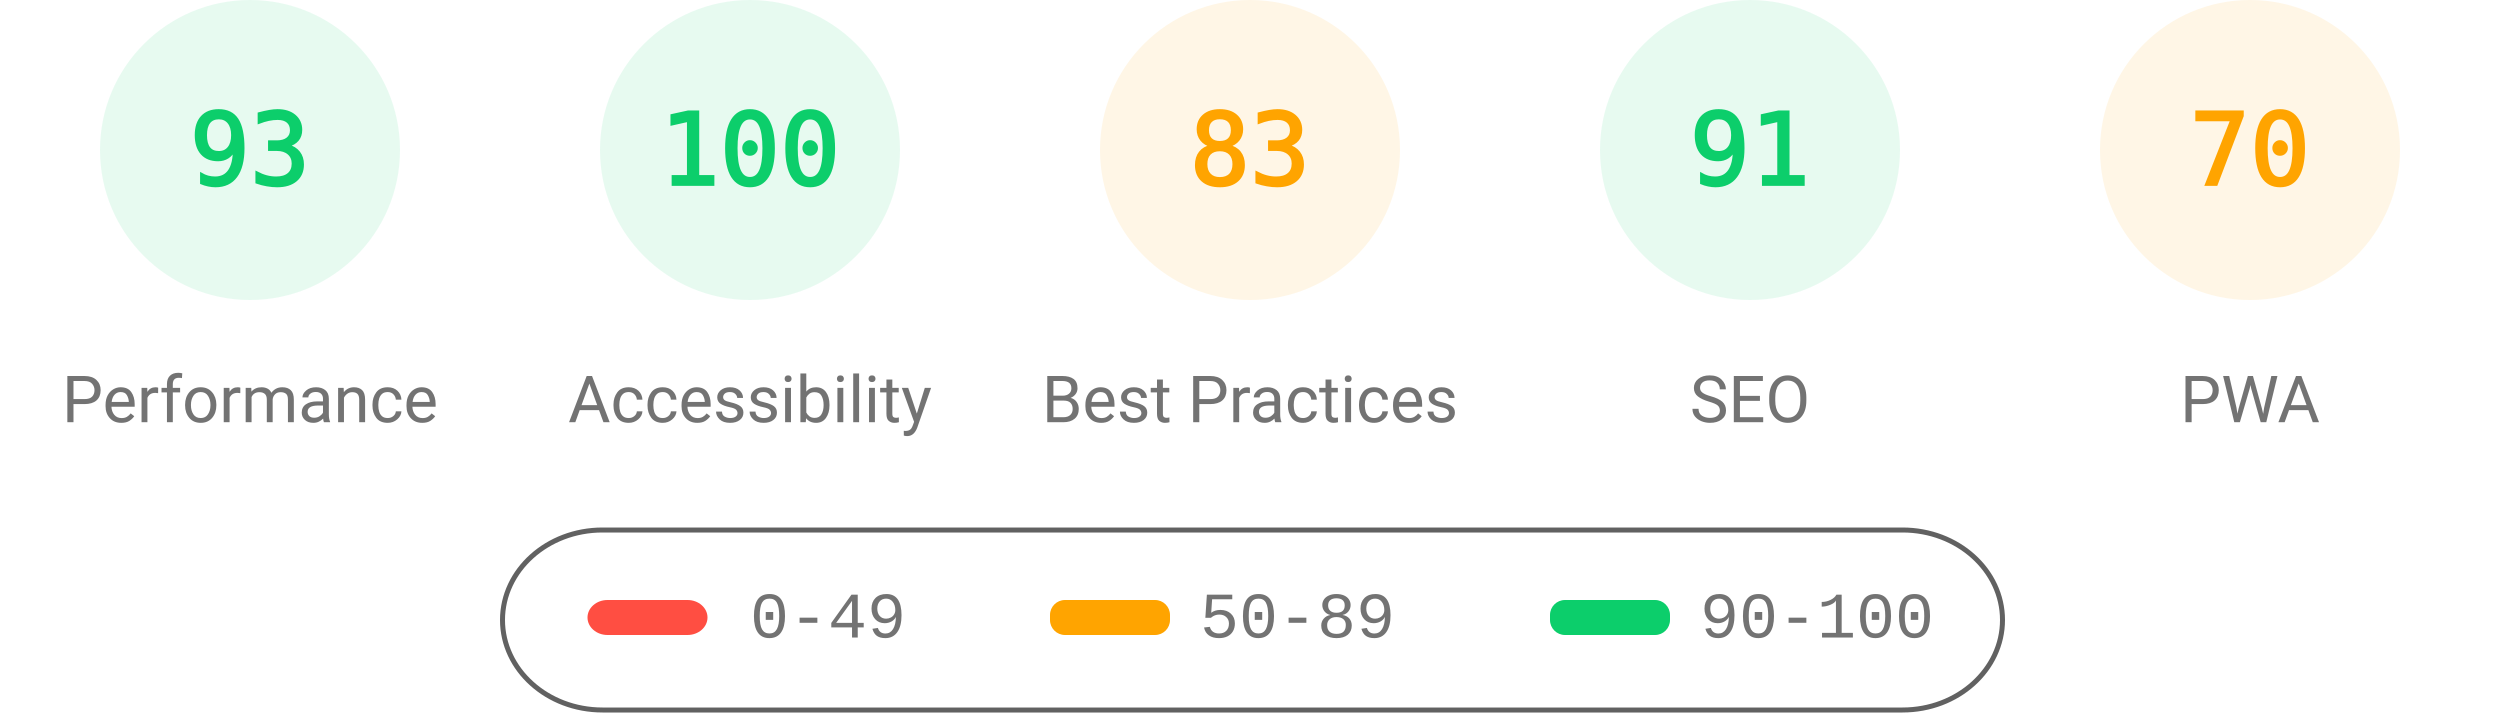
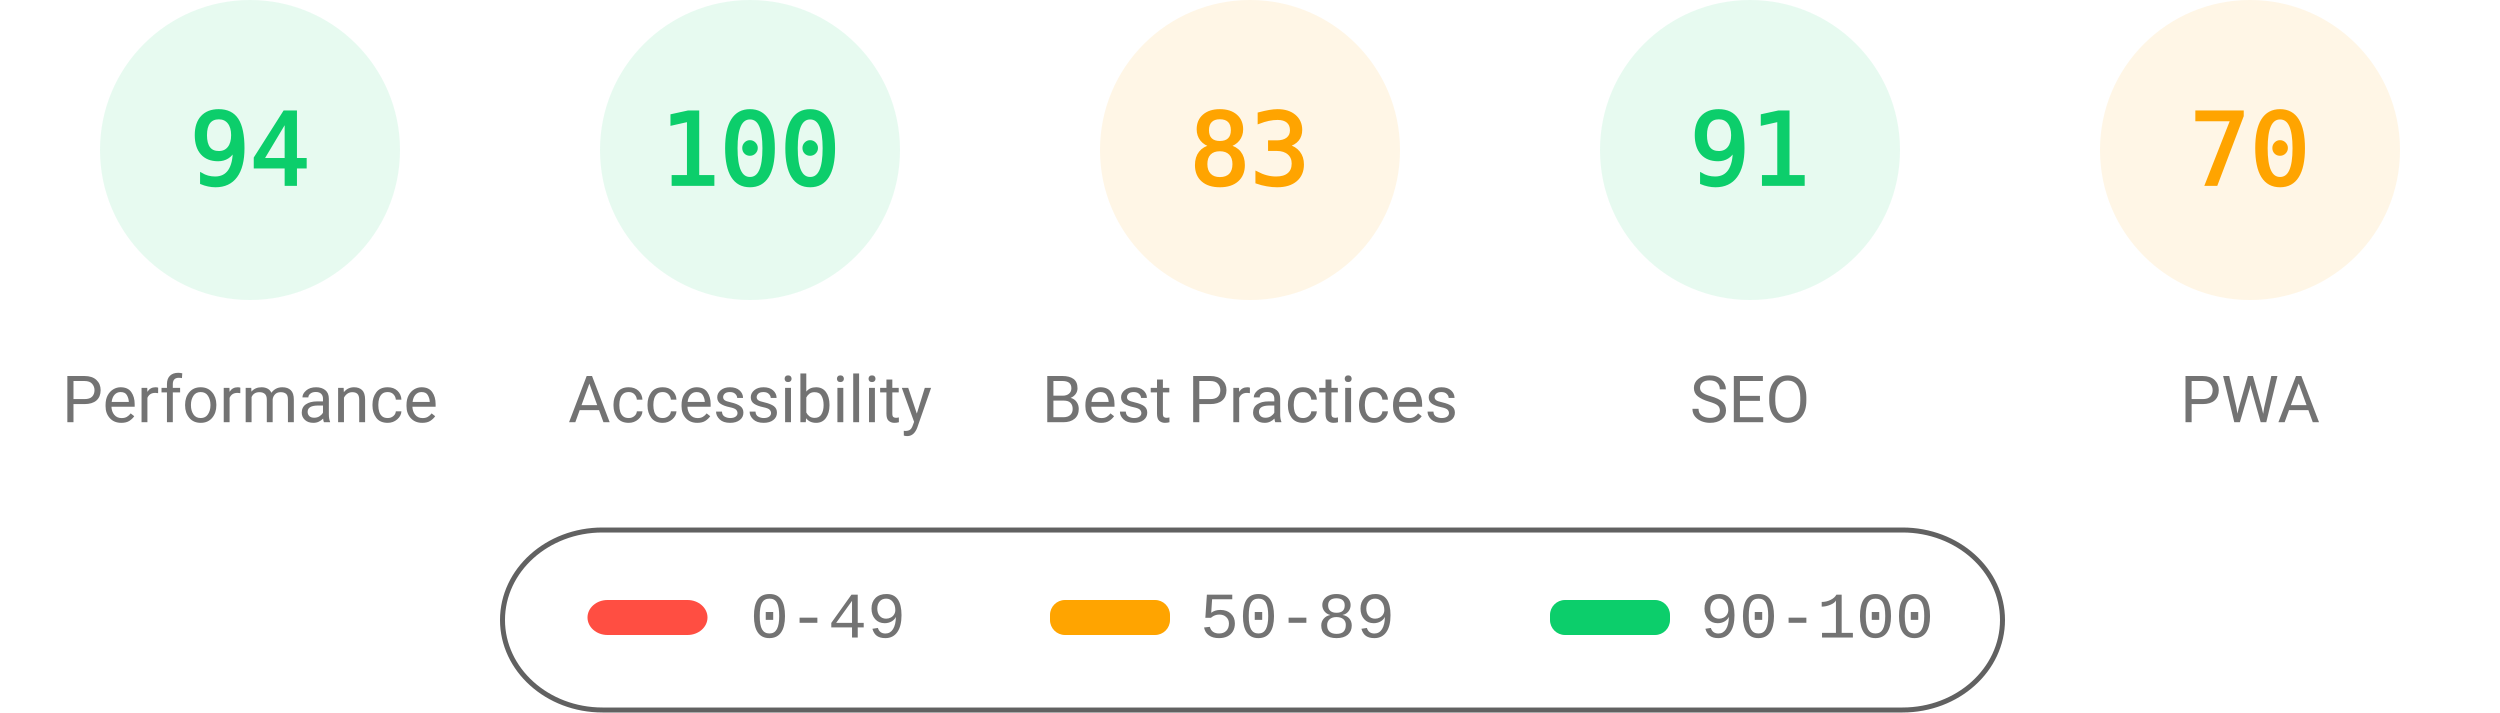
<svg xmlns="http://www.w3.org/2000/svg" fill="none" width="1000" height="285">
  <style>.gauge-base{opacity:.1}.gauge-arc{fill:none;animation-delay:250ms;stroke-linecap:round;transform:rotate(-90deg);transform-origin:100px 60px;animation:load-gauge 1s ease forwards}.guage-text{font-size:40px;font-family:monospace;text-align:center}.guage-red{color:#ff4e42;fill:#ff4e42;stroke:#ff4e42}.guage-orange{color:#ffa400;fill:#ffa400;stroke:#ffa400}.guage-green{color:#0cce6b;fill:#0cce6b;stroke:#0cce6b}.guage-undefined{color:#5c5c5c;fill:#5c5c5c;stroke:#5c5c5c}.guage-title{color:#737373;fill:#737373;stroke:none;font-size:26px;line-height:26px;font-family:Roboto,Halvetica,Arial,sans-serif}@keyframes load-gauge{from{stroke-dasharray:0 352.858}}</style>
  <svg class="guage-div guage-perf guage-green" viewBox="0 0 200 200" width="200" height="200">
    <circle class="gauge-base" r="56" cx="100" cy="60" stroke-width="8" />
-     <circle class="gauge-arc guage-arc-1" r="56" cx="100" cy="60" stroke-width="8" style="stroke-dasharray:327.228,351.858" />
-     <text class="guage-text" x="100" y="60" alignment-baseline="central" dominant-baseline="central" text-anchor="middle">93</text>
+     <circle class="gauge-arc guage-arc-1" r="56" cx="100" cy="60" stroke-width="8" style="stroke-dasharray:330.747,351.858" />
+     <text class="guage-text" x="100" y="60" alignment-baseline="central" dominant-baseline="central" text-anchor="middle">94</text>
    <text class="guage-title" x="100" y="160" alignment-baseline="central" dominant-baseline="central" text-anchor="middle">Performance</text>
  </svg>
  <svg class="guage-div guage-acc guage-green" viewBox="0 0 200 200" width="200" height="200" x="200">
    <circle class="gauge-base" r="56" cx="100" cy="60" stroke-width="8" />
    <circle class="gauge-arc guage-arc-2" r="56" cx="100" cy="60" stroke-width="8" style="stroke-dasharray:351.858,351.858" />
    <text class="guage-text" x="100" y="60" alignment-baseline="central" dominant-baseline="central" text-anchor="middle">100</text>
    <text class="guage-title" x="100" y="160" alignment-baseline="central" dominant-baseline="central" text-anchor="middle">Accessibility</text>
  </svg>
  <svg class="guage-div guage-best guage-orange" viewBox="0 0 200 200" width="200" height="200" x="400">
    <circle class="gauge-base" r="56" cx="100" cy="60" stroke-width="8" />
    <circle class="gauge-arc guage-arc-3" r="56" cx="100" cy="60" stroke-width="8" style="stroke-dasharray:292.042,351.858" />
    <text class="guage-text" x="100" y="60" alignment-baseline="central" dominant-baseline="central" text-anchor="middle">83</text>
    <text class="guage-title" x="100" y="160" alignment-baseline="central" dominant-baseline="central" text-anchor="middle">Best Practices</text>
  </svg>
  <svg class="guage-div guage-seo guage-green" viewBox="0 0 200 200" width="200" height="200" x="600">
    <circle class="gauge-base" r="56" cx="100" cy="60" stroke-width="8" />
    <circle class="gauge-arc guage-arc-4" r="56" cx="100" cy="60" stroke-width="8" style="stroke-dasharray:320.191,351.858" />
    <text class="guage-text" x="100" y="60" alignment-baseline="central" dominant-baseline="central" text-anchor="middle">91</text>
    <text class="guage-title" x="100" y="160" alignment-baseline="central" dominant-baseline="central" text-anchor="middle">SEO</text>
  </svg>
  <svg class="guage-div guage-pwa guage-orange" viewBox="0 0 200 200" width="200" height="200" x="800">
    <circle class="gauge-base" r="56" cx="100" cy="60" stroke-width="8" />
    <circle class="gauge-arc guage-arc-4" r="56" cx="100" cy="60" stroke-width="8" style="stroke-dasharray:246.301,351.858" />
    <text class="guage-text" x="100" y="60" alignment-baseline="central" dominant-baseline="central" text-anchor="middle">70</text>
    <text class="guage-title" x="100" y="160" alignment-baseline="central" dominant-baseline="central" text-anchor="middle">PWA</text>
  </svg>
  <svg width="604" height="76" x="200" y="210">
    <path fill="none" id="canvas_background" d="M-1-1h604v80H-1z" />
    <rect fill-opacity="0" stroke="#616161" stroke-width="2" rx="40" id="svg_2" height="72" width="600" y="2" x="1" fill="#000" />
    <rect stroke="#000" rx="8" id="svg_3" height="14" width="48" y="30" x="35" stroke-opacity="null" stroke-width="0" fill="#ff4e42" />
    <rect stroke="#000" rx="6" id="svg_4" height="14" width="48" y="30" x="220" stroke-opacity="null" stroke-width="0" fill="#ffa400" />
    <rect stroke="#000" rx="6" id="svg_5" height="14" width="48" y="30" x="420" stroke-opacity="null" stroke-width="0" fill="#0cce6b" />
    <text xml:space="preserve" text-anchor="start" font-family="'Courier New', Courier, monospace" font-size="26" id="svg_6" y="45" x="100" stroke-opacity="null" stroke-width="0" stroke="#000" fill="#737373">0-49</text>
    <text xml:space="preserve" text-anchor="start" font-family="'Courier New', Courier, monospace" font-size="26" id="svg_7" y="45" x="280" stroke-opacity="null" stroke-width="0" stroke="#000" fill="#737373">50-89</text>
    <text xml:space="preserve" text-anchor="start" font-family="'Courier New', Courier, monospace" font-size="26" id="svg_8" y="45" x="480" stroke-opacity="null" stroke-width="0" stroke="#000" fill="#737373">90-100</text>
  </svg>
</svg>
